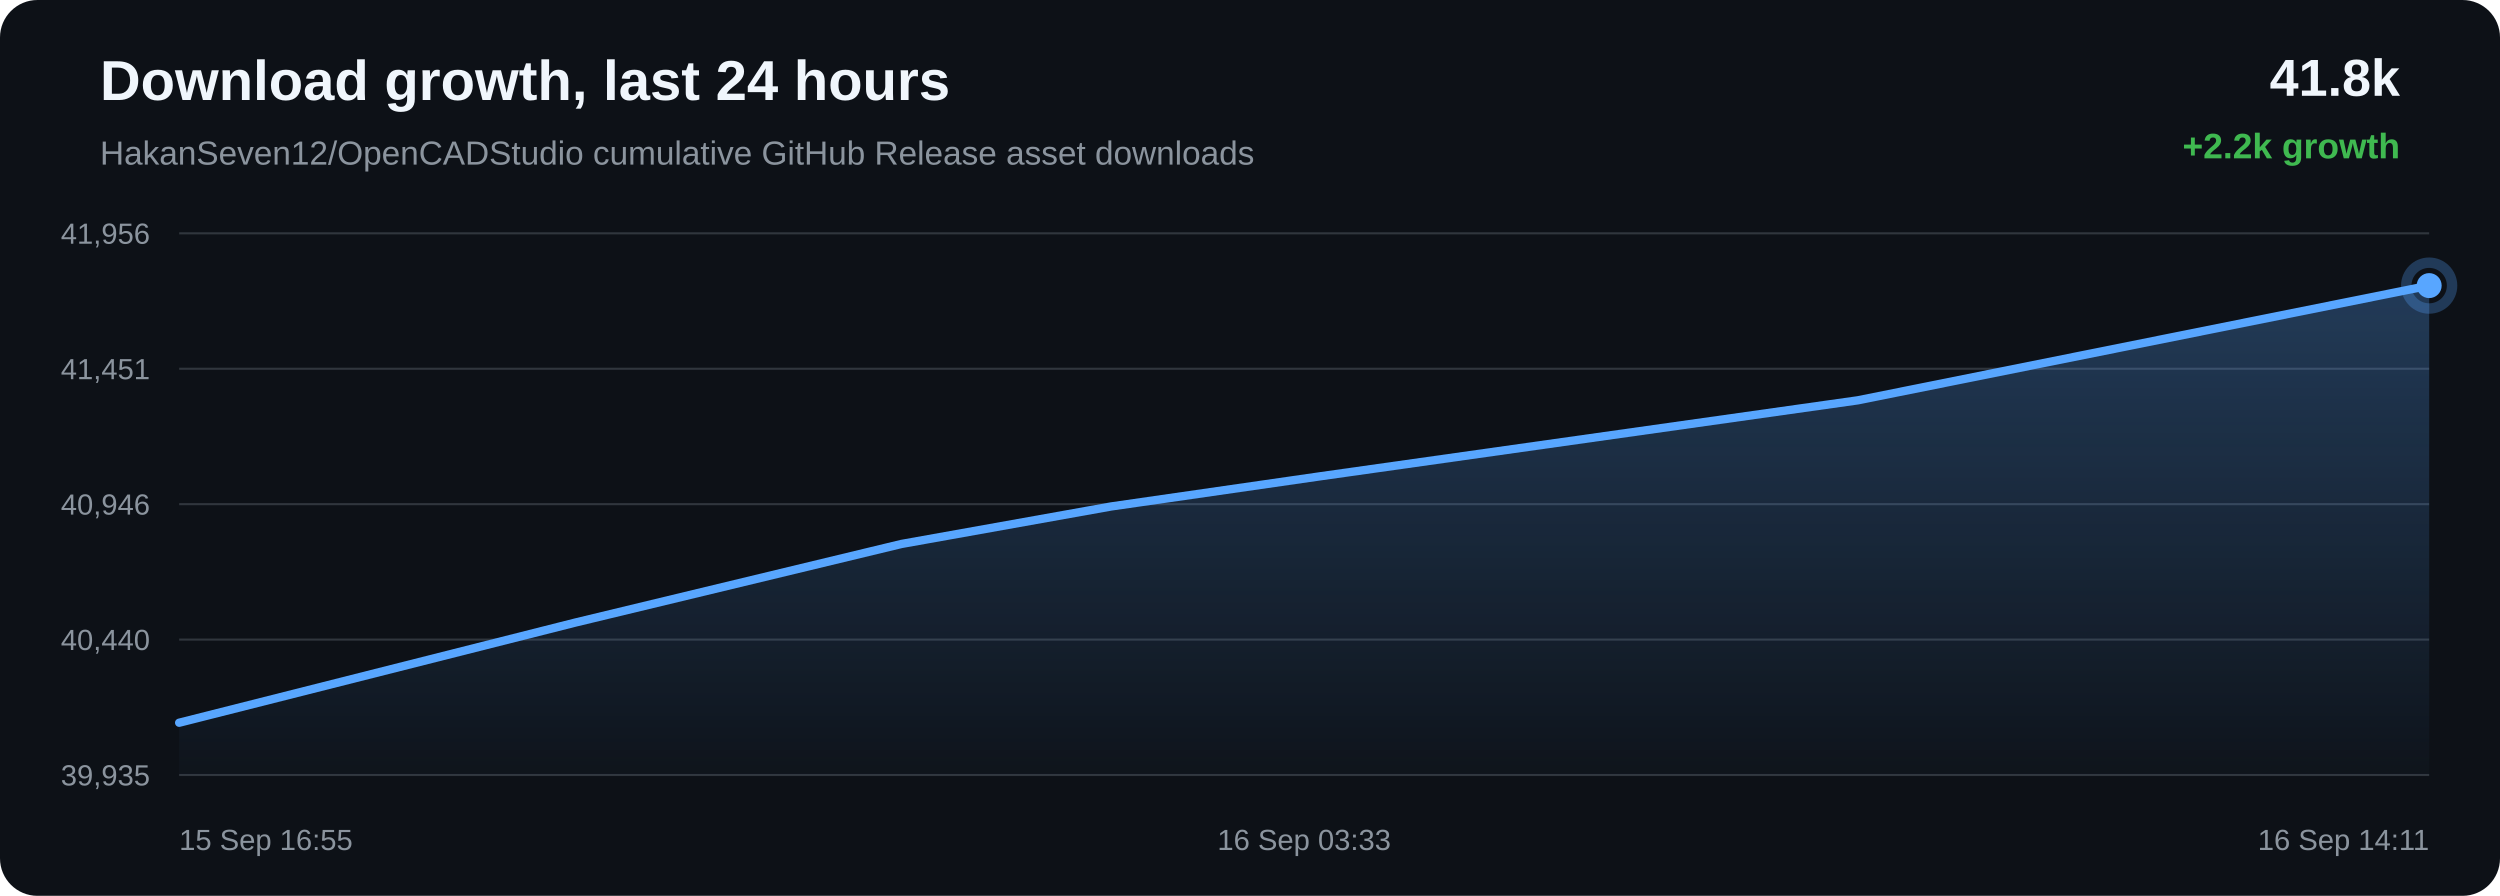
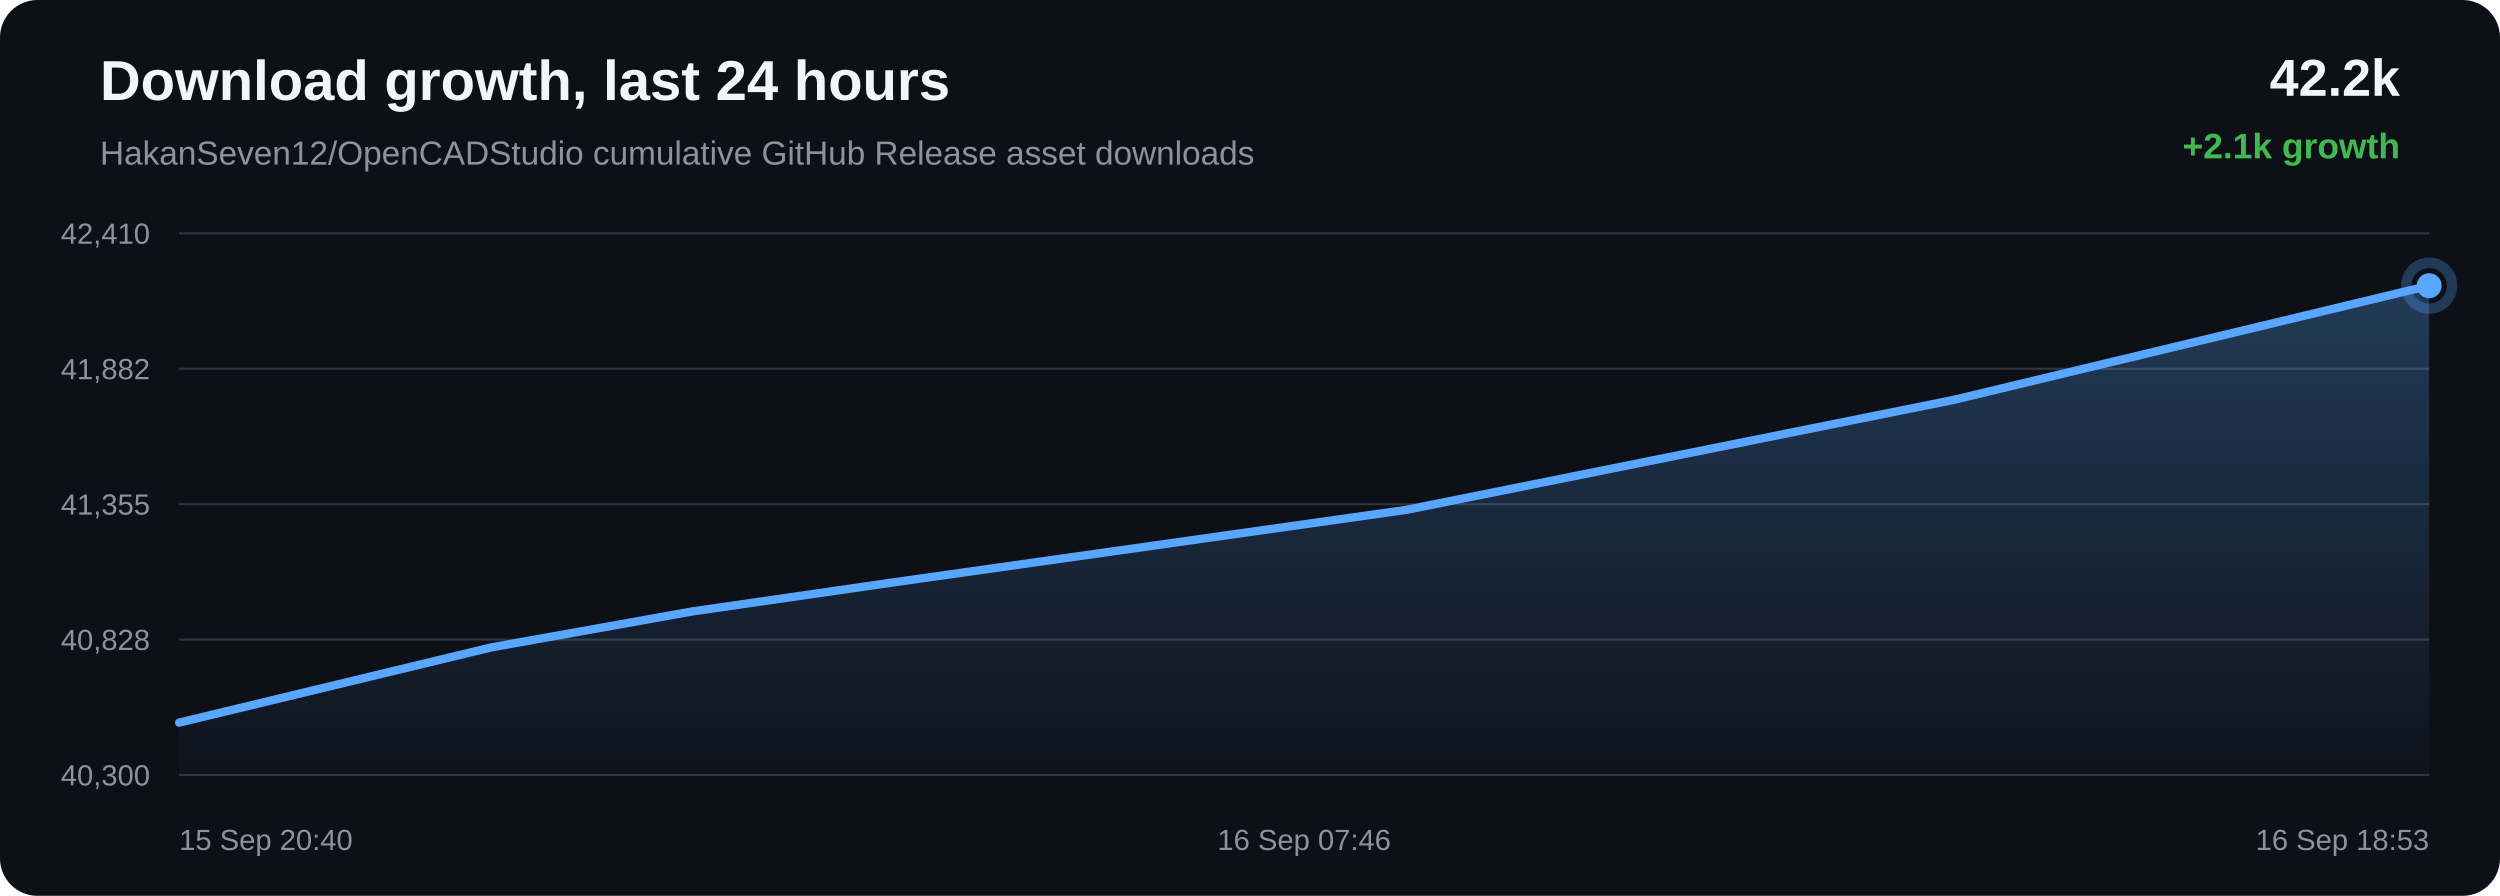
<svg xmlns="http://www.w3.org/2000/svg" width="1200" height="430" viewBox="0 0 1200 430">
  <defs>
    <linearGradient id="area" x1="0" x2="0" y1="0" y2="1">
      <stop offset="0%" stop-color="#58a6ff" stop-opacity="0.28" />
      <stop offset="100%" stop-color="#58a6ff" stop-opacity="0.02" />
    </linearGradient>
  </defs>
  <rect width="100%" height="100%" rx="18" fill="#0d1117" />
  <text x="48" y="48" fill="#f0f6fc" font-family="Arial, sans-serif" font-size="27" font-weight="700">Download growth, last 24 hours</text>
  <text x="48" y="79" fill="#8b949e" font-family="Arial, sans-serif" font-size="16">HakanSeven12/OpenCADStudio cumulative GitHub Release asset downloads</text>
-   <text x="1152" y="46" text-anchor="end" fill="#f0f6fc" font-family="Arial, sans-serif" font-size="25" font-weight="700">41.8k</text>
-   <text x="1152" y="76" text-anchor="end" fill="#3fb950" font-family="Arial, sans-serif" font-size="17" font-weight="700">+2.2k growth</text>
+   <text x="1152" y="46" text-anchor="end" fill="#f0f6fc" font-family="Arial, sans-serif" font-size="25" font-weight="700">42.2k</text>
+   <text x="1152" y="76" text-anchor="end" fill="#3fb950" font-family="Arial, sans-serif" font-size="17" font-weight="700">+2.1k growth</text>
  <line x1="86" y1="112.00" x2="1166" y2="112.00" stroke="#30363d" stroke-width="1" />
  <line x1="86" y1="177.00" x2="1166" y2="177.00" stroke="#30363d" stroke-width="1" />
  <line x1="86" y1="242.00" x2="1166" y2="242.00" stroke="#30363d" stroke-width="1" />
  <line x1="86" y1="307.00" x2="1166" y2="307.00" stroke="#30363d" stroke-width="1" />
  <line x1="86" y1="372.00" x2="1166" y2="372.00" stroke="#30363d" stroke-width="1" />
-   <text x="72" y="117.00" text-anchor="end" fill="#8b949e" font-family="Arial, sans-serif" font-size="14">41,956</text>
-   <text x="72" y="182.00" text-anchor="end" fill="#8b949e" font-family="Arial, sans-serif" font-size="14">41,451</text>
-   <text x="72" y="247.00" text-anchor="end" fill="#8b949e" font-family="Arial, sans-serif" font-size="14">40,946</text>
-   <text x="72" y="312.00" text-anchor="end" fill="#8b949e" font-family="Arial, sans-serif" font-size="14">40,440</text>
-   <text x="72" y="377.00" text-anchor="end" fill="#8b949e" font-family="Arial, sans-serif" font-size="14">39,935</text>
-   <path d="M 86.00 346.91 L 276.28 298.80 L 432.71 261.10 L 533.41 243.09 L 634.12 228.56 L 891.77 192.15 L 1166.00 137.09 L 1166.00 372.00 L 86.00 372.00 Z" fill="url(#area)" />
-   <path d="M 86.00 346.91 L 276.28 298.80 L 432.71 261.10 L 533.41 243.09 L 634.12 228.56 L 891.77 192.15 L 1166.00 137.09" fill="none" stroke="#58a6ff" stroke-width="4" stroke-linecap="round" stroke-linejoin="round" />
-   <circle cx="1166.00" cy="137.09" r="6" fill="#58a6ff" />
-   <circle cx="1166.00" cy="137.09" r="11" fill="none" stroke="#58a6ff" stroke-opacity="0.28" stroke-width="5" />
-   <text x="86.00" y="408" text-anchor="start" fill="#8b949e" font-family="Arial, sans-serif" font-size="14">15 Sep 16:55</text>
-   <text x="626.00" y="408" text-anchor="middle" fill="#8b949e" font-family="Arial, sans-serif" font-size="14">16 Sep 03:33</text>
-   <text x="1166.00" y="408" text-anchor="end" fill="#8b949e" font-family="Arial, sans-serif" font-size="14">16 Sep 14:11</text>
+   <text x="72" y="117.00" text-anchor="end" fill="#8b949e" font-family="Arial, sans-serif" font-size="14">42,410</text>
+   <text x="72" y="182.00" text-anchor="end" fill="#8b949e" font-family="Arial, sans-serif" font-size="14">41,882</text>
+   <text x="72" y="247.00" text-anchor="end" fill="#8b949e" font-family="Arial, sans-serif" font-size="14">41,355</text>
+   <text x="72" y="312.00" text-anchor="end" fill="#8b949e" font-family="Arial, sans-serif" font-size="14">40,828</text>
+   <text x="72" y="377.00" text-anchor="end" fill="#8b949e" font-family="Arial, sans-serif" font-size="14">40,300</text>
+   <path d="M 86.00 346.86 L 235.74 310.76 L 332.13 293.51 L 428.53 279.58 L 675.16 244.71 L 937.66 191.97 L 1166.00 137.14 L 1166.00 372.00 L 86.00 372.00 Z" fill="url(#area)" />
+   <path d="M 86.00 346.86 L 235.74 310.76 L 332.13 293.51 L 428.53 279.58 L 675.16 244.71 L 937.66 191.97 L 1166.00 137.14" fill="none" stroke="#58a6ff" stroke-width="4" stroke-linecap="round" stroke-linejoin="round" />
+   <circle cx="1166.00" cy="137.14" r="6" fill="#58a6ff" />
+   <circle cx="1166.00" cy="137.14" r="11" fill="none" stroke="#58a6ff" stroke-opacity="0.28" stroke-width="5" />
+   <text x="86.00" y="408" text-anchor="start" fill="#8b949e" font-family="Arial, sans-serif" font-size="14">15 Sep 20:40</text>
+   <text x="626.00" y="408" text-anchor="middle" fill="#8b949e" font-family="Arial, sans-serif" font-size="14">16 Sep 07:46</text>
+   <text x="1166.00" y="408" text-anchor="end" fill="#8b949e" font-family="Arial, sans-serif" font-size="14">16 Sep 18:53</text>
</svg>
